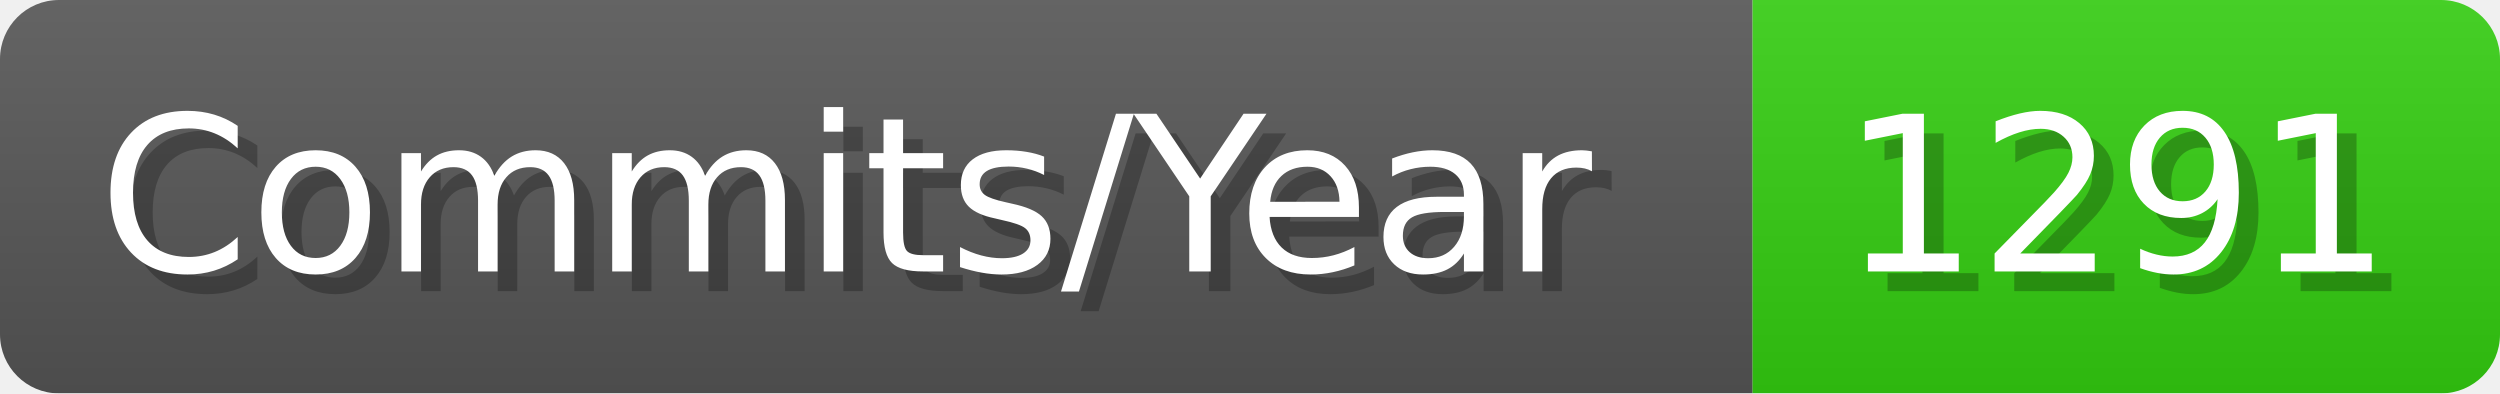
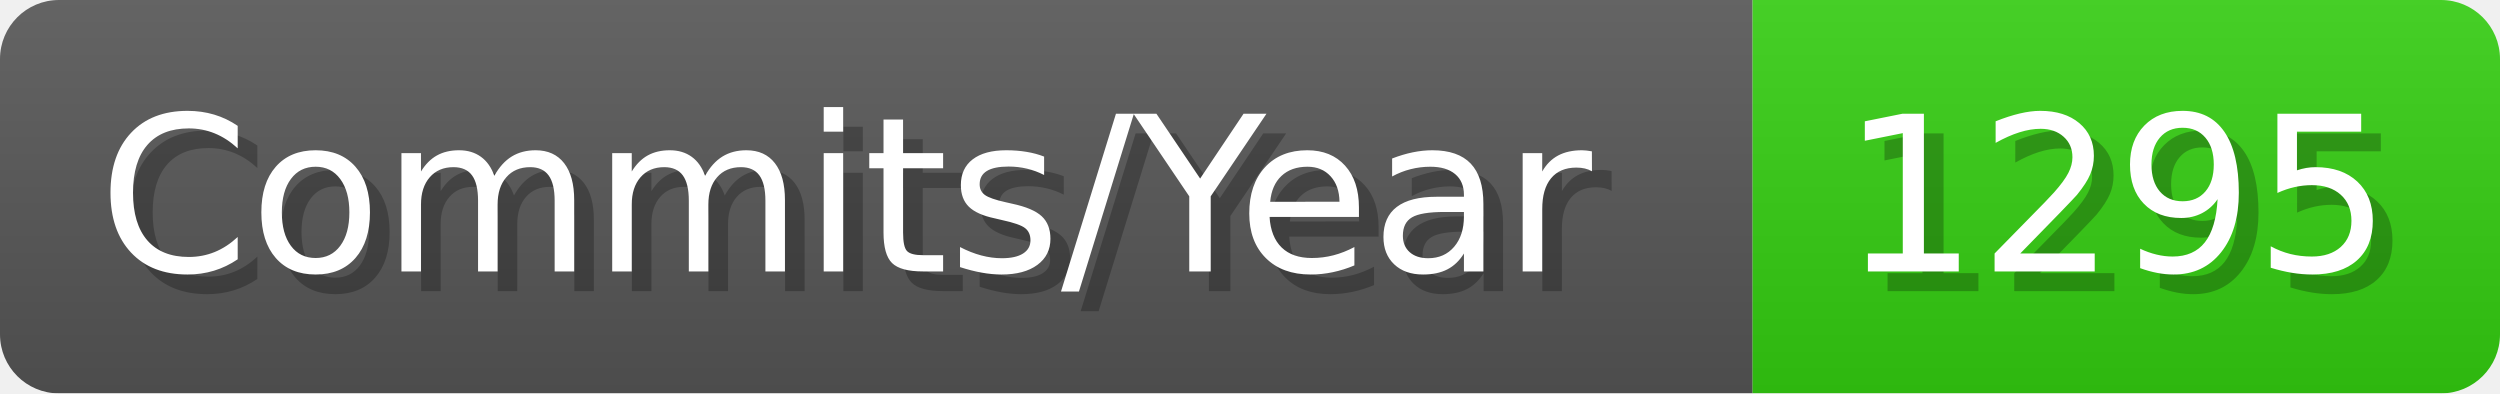
- <svg xmlns="http://www.w3.org/2000/svg" width="127.1" height="20" viewBox="0 0 1271 200" role="img" aria-label="Commits/Year: 1291">
+ <svg xmlns="http://www.w3.org/2000/svg" width="127.1" height="20" viewBox="0 0 1271 200" role="img" aria-label="Commits/Year: 1295">
  <linearGradient id="aUPdi" x2="0" y2="100%">
    <stop offset="0" stop-opacity=".1" stop-color="#EEE" />
    <stop offset="1" stop-opacity=".1" />
  </linearGradient>
  <mask id="WfAiQ">
    <rect width="1271" height="200" rx="30" fill="#FFF" />
  </mask>
  <g mask="url(#WfAiQ)">
    <rect width="891" height="200" fill="#555" />
    <rect width="380" height="200" fill="#3C1" x="891" />
    <rect width="1271" height="200" fill="url(#aUPdi)" />
  </g>
  <g aria-hidden="true" fill="#fff" text-anchor="start" font-family="Verdana,DejaVu Sans,sans-serif" font-size="110">
    <text x="60" y="148" textLength="791" fill="#000" opacity="0.25">Commits/Year</text>
    <text x="50" y="138" textLength="791">Commits/Year</text>
-     <text x="946" y="148" textLength="280" fill="#000" opacity="0.25">1291</text>
-     <text x="936" y="138" textLength="280">1291</text>
+     <text x="946" y="148" textLength="280" fill="#000" opacity="0.25">1295</text>
+     <text x="936" y="138" textLength="280">1295</text>
  </g>
</svg>
